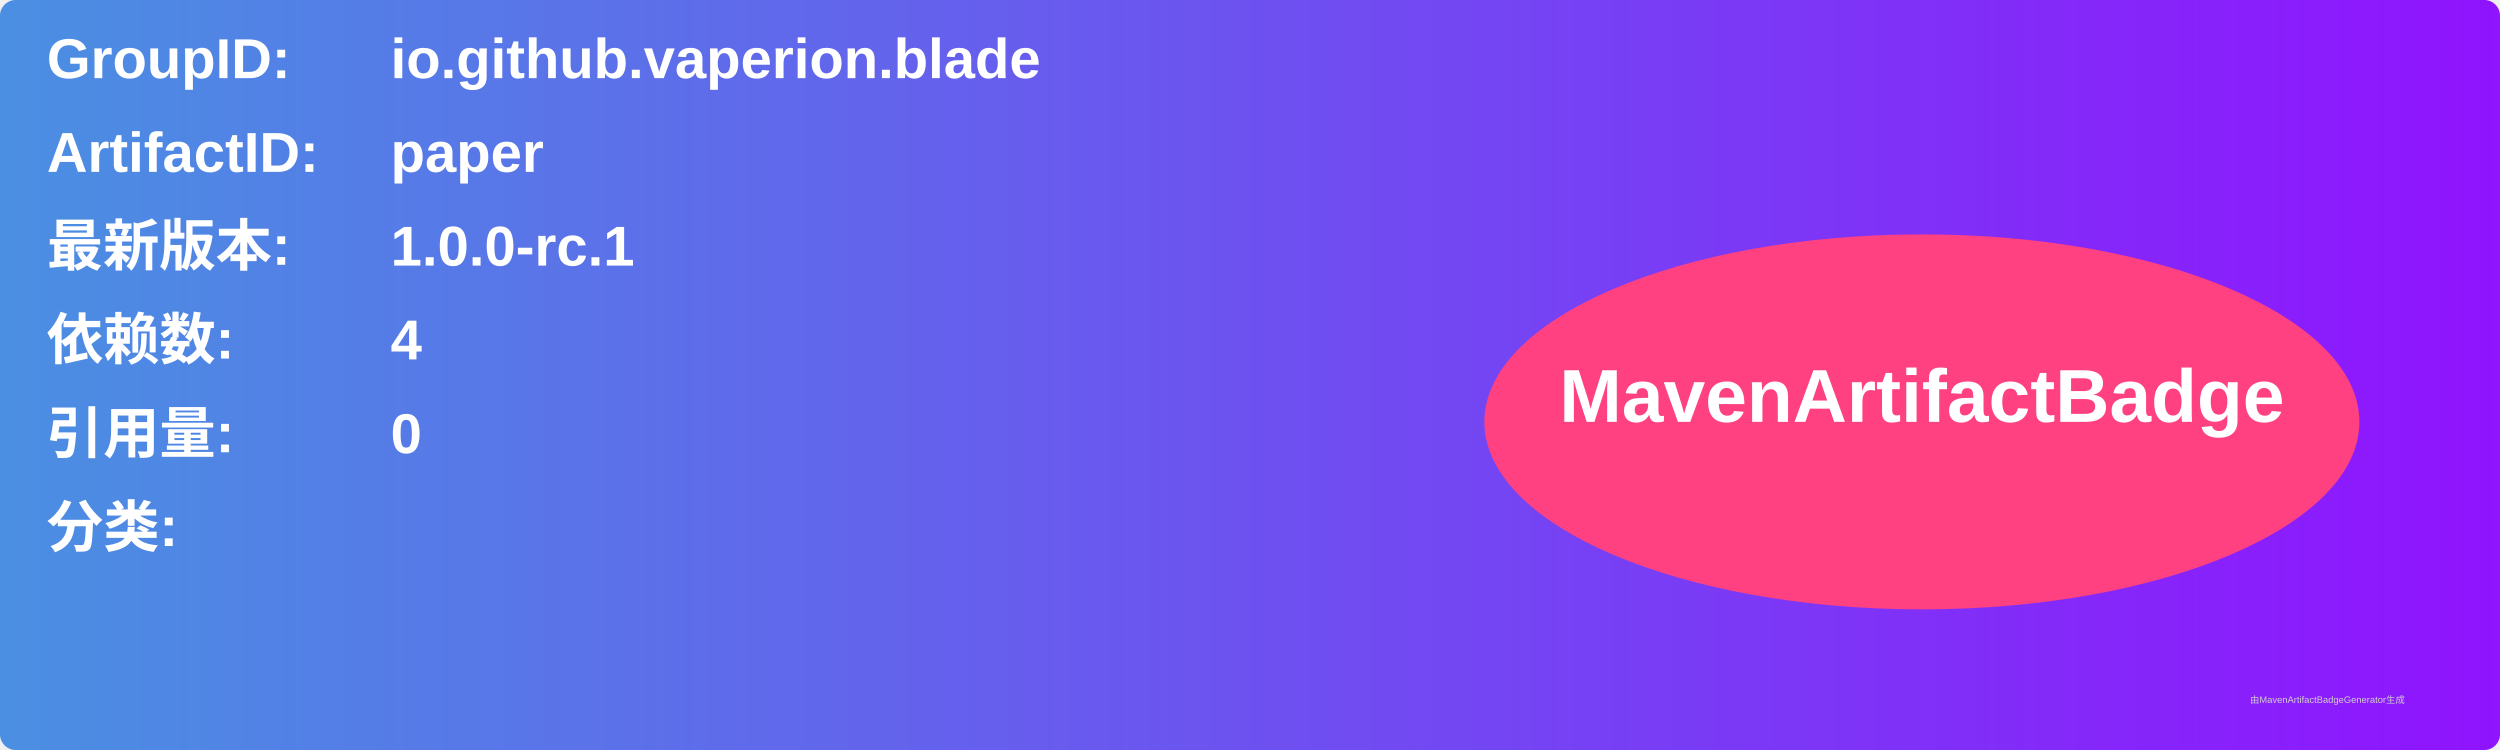
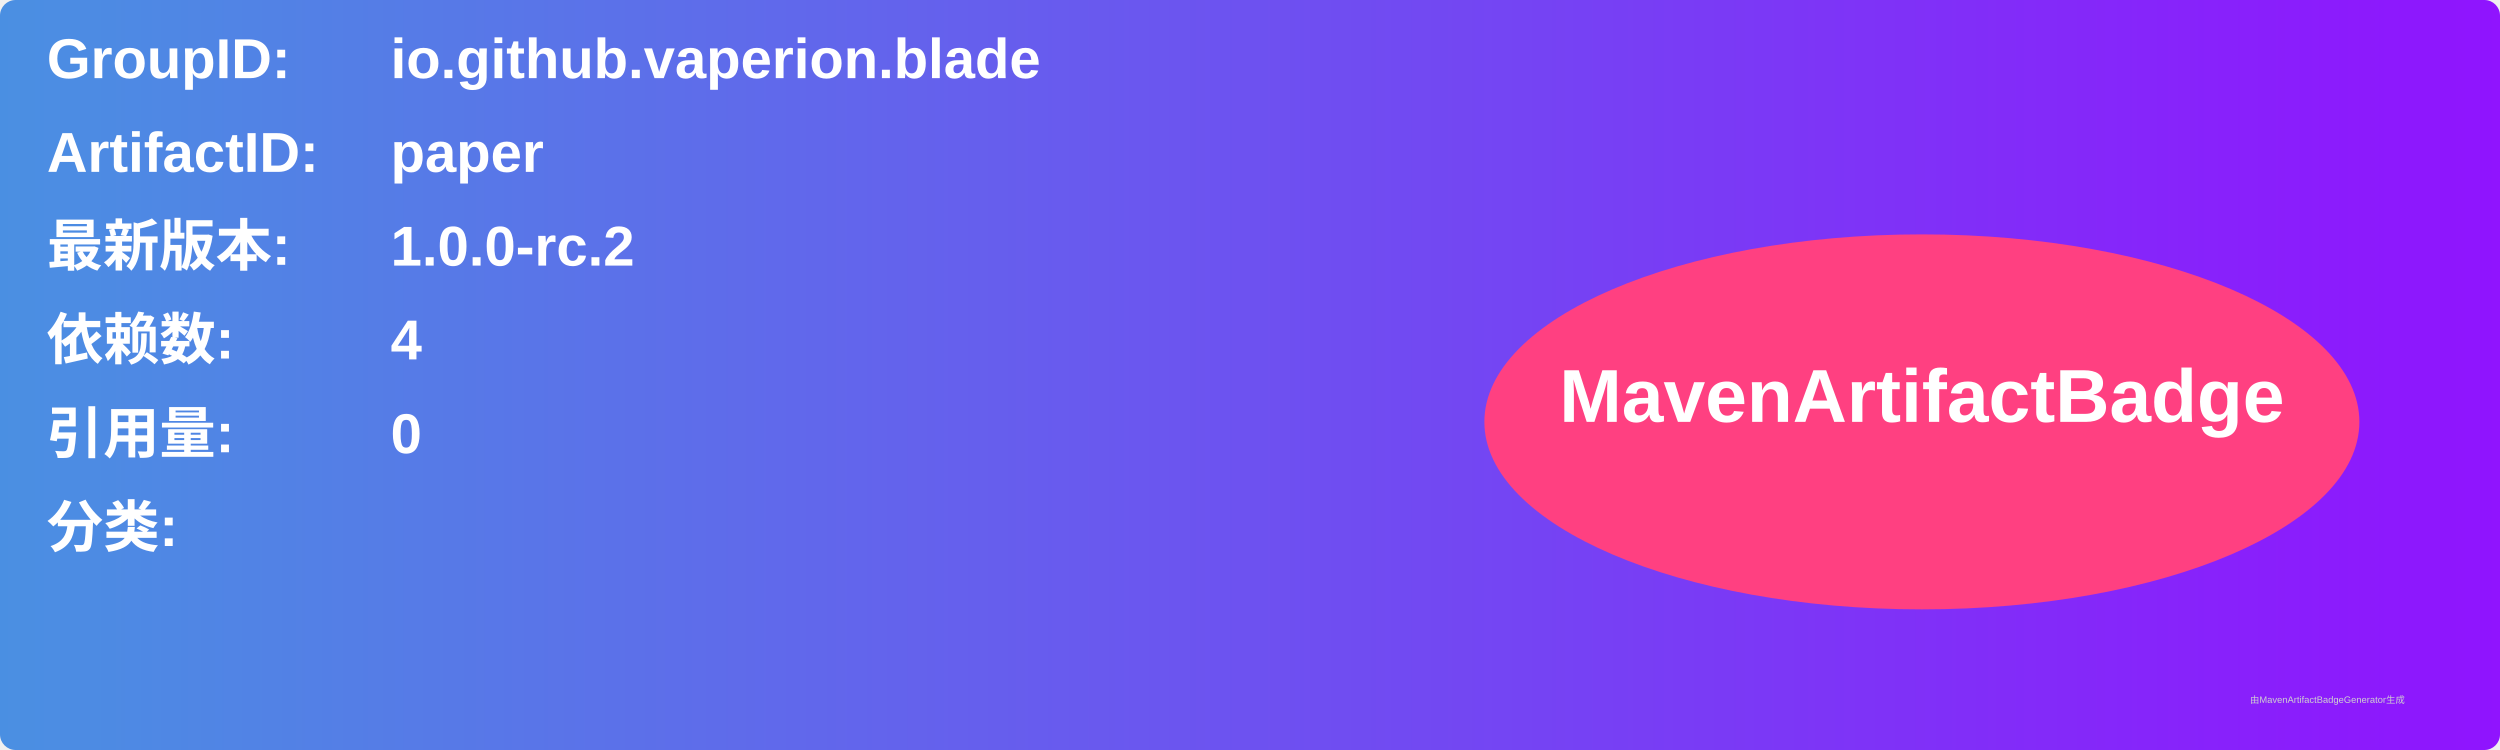
<svg xmlns="http://www.w3.org/2000/svg" width="800" height="240" viewBox="0 0 800 240">
  <linearGradient id="grad" x1="0%" y1="0%" x2="100%" y2="0%">
    <stop offset="0%" stop-color="#4a90e2" />
    <stop offset="100%" stop-color="#9013fe" />
  </linearGradient>
  <rect width="100%" height="100%" rx="5" ry="5" fill="url(#grad)" />
  <g transform="translate(15, 15)">
    <text x="0" y="10" font-family="Arial" font-size="18" fill="white" font-weight="bold" width="260">GroupID:</text>
    <text x="110" y="10" font-family="Arial" font-size="18" fill="white" font-weight="bold" width="460">io.github.vaperion.blade</text>
    <text x="0" y="40" font-family="Arial" font-size="18" fill="white" font-weight="bold" width="260">ArtifactID:</text>
    <text x="110" y="40" font-family="Arial" font-size="18" fill="white" font-weight="bold" width="460">paper</text>
    <text x="0" y="70" font-family="Arial" font-size="18" fill="white" font-weight="bold">最新版本:</text>
    <text x="110" y="70" font-family="Arial" font-size="18" fill="white" font-weight="bold">
-       <tspan font-weight="bold">1.0.0-rc.1</tspan>
+       <tspan font-weight="bold">1.0.0-rc.2</tspan>
    </text>
    <text x="0" y="100" font-family="Arial" font-size="18" fill="white" font-weight="bold">依赖数: </text>
    <text x="110" y="100" font-family="Arial" font-size="18" fill="white">
      <tspan font-weight="bold">4</tspan>
    </text>
    <text x="0" y="130" font-family="Arial" font-size="18" fill="white" font-weight="bold">引用量: </text>
    <text x="110" y="130" font-family="Arial" font-size="18" fill="white">
      <tspan font-weight="bold">0</tspan>
    </text>
    <text x="0" y="160" font-family="Arial" font-size="18" fill="white" font-weight="bold">分类:</text>
    <text x="10" y="190" font-family="Arial" font-size="10" fill="white">
      <tspan font-weight="bold" />
    </text>
    <ellipse cx="600" cy="120" rx="140" ry="60" fill="#ff4081" />
    <text x="600" y="120" text-anchor="middle" font-family="Arial" font-size="24" fill="white" font-weight="bold">MavenArtifactBadge</text>
  </g>
  <text x="720" y="225" font-family="Arial" font-size="3" fill="#d0d0d0">由MavenArtifactBadgeGenerator生成</text>
</svg>
